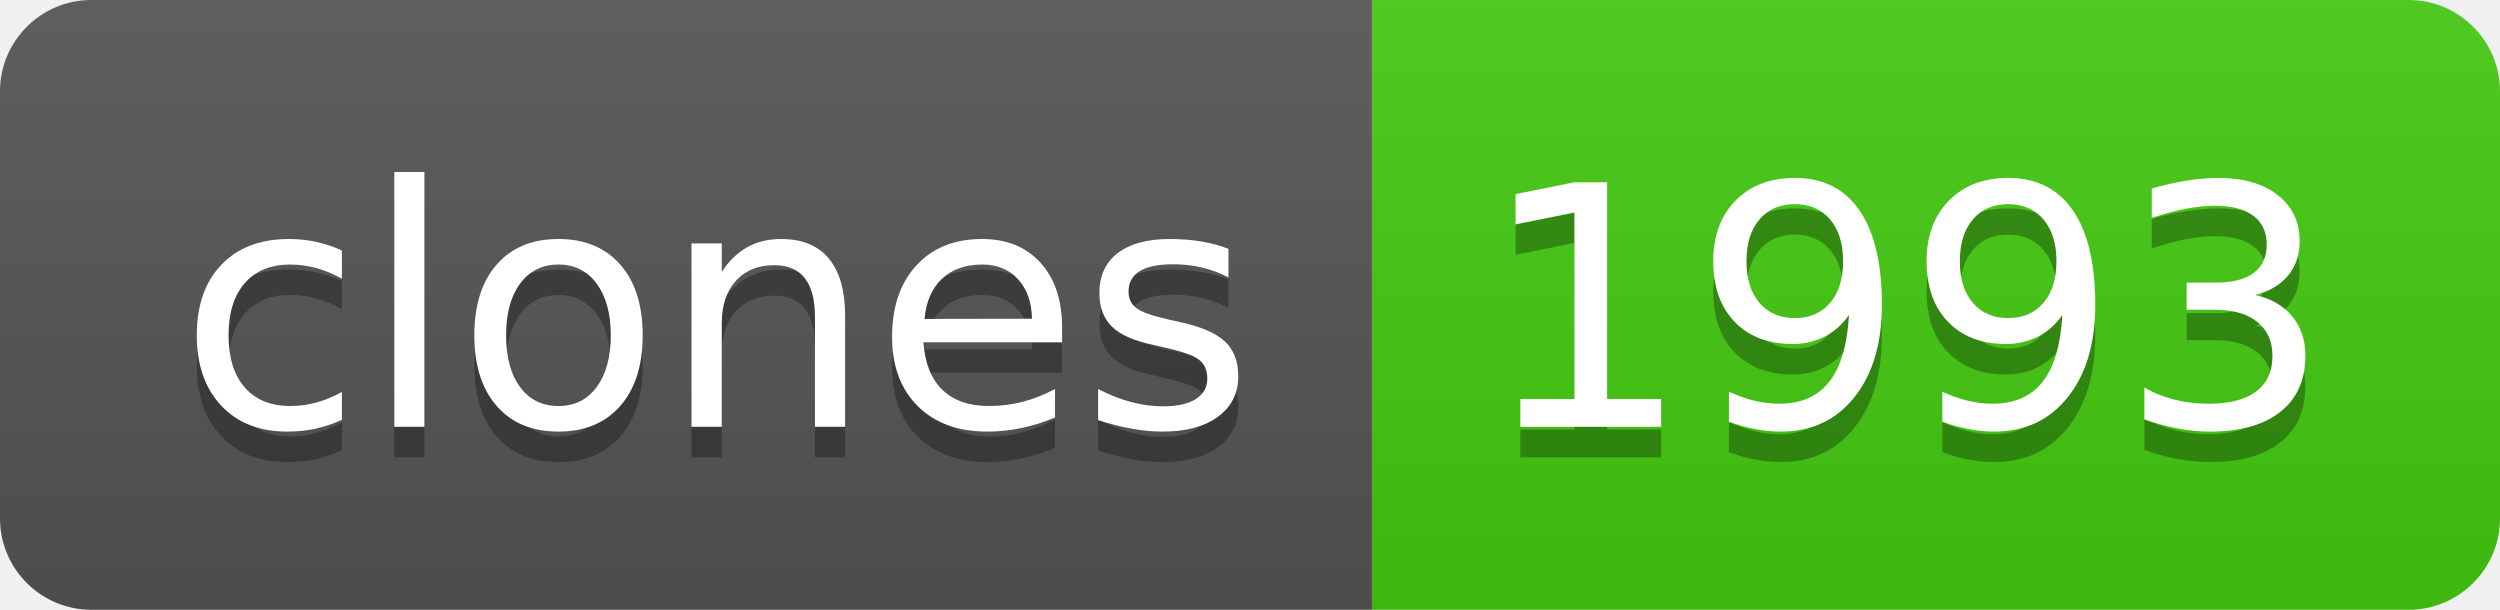
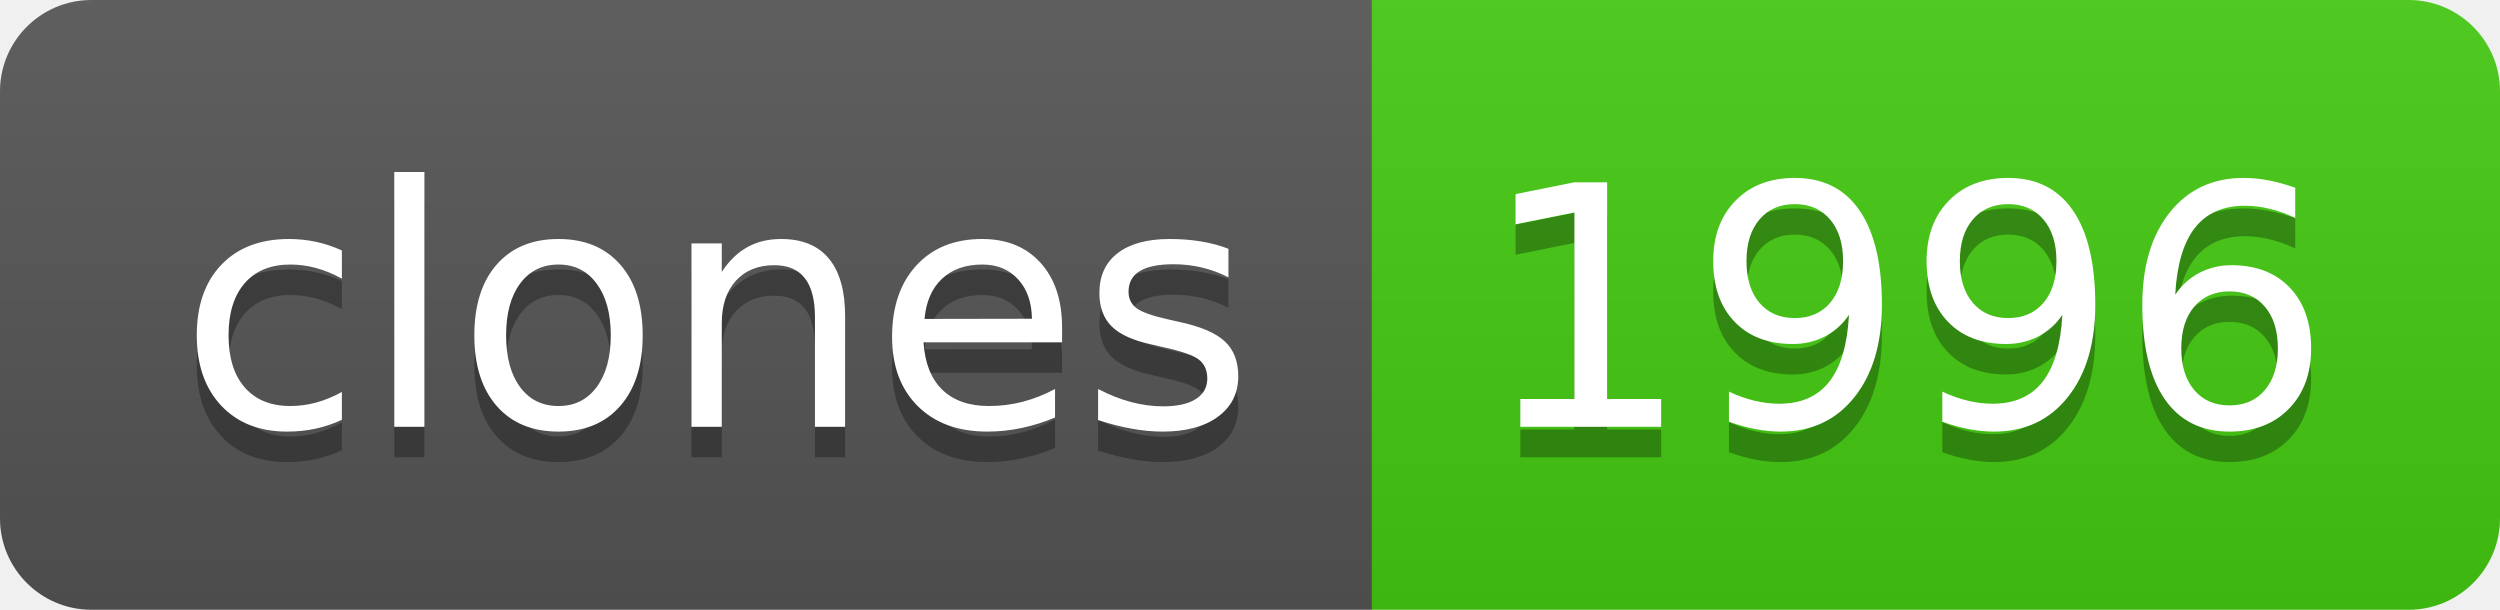
- <svg xmlns="http://www.w3.org/2000/svg" width="82" height="20" role="img" aria-label="clones: 1993">
+ <svg xmlns="http://www.w3.org/2000/svg" width="82" height="20" role="img" aria-label="clones: 1996">
  <linearGradient id="s" x2="0" y2="100%">
    <stop offset="0" stop-color="#bbb" stop-opacity=".1" />
    <stop offset="1" stop-opacity=".1" />
  </linearGradient>
  <clipPath id="r">
    <rect width="82" height="20" rx="3" fill="#fff" />
  </clipPath>
  <g clip-path="url(#r)">
    <rect width="45" height="20" fill="#555" />
    <rect x="45" width="37" height="20" fill="#4c1" />
    <rect width="82" height="20" fill="url(#s)" />
  </g>
  <g fill="#fff" text-anchor="middle" font-family="Verdana,Geneva,DejaVu Sans,sans-serif" text-rendering="geometricPrecision" font-size="110">
    <text aria-hidden="true" x="235" y="150" fill="#010101" fill-opacity=".3" transform="scale(.1)" textLength="350">clones</text>
    <text x="235" y="140" transform="scale(.1)" fill="#fff" textLength="350">clones</text>
-     <text aria-hidden="true" x="625" y="150" fill="#010101" fill-opacity=".3" transform="scale(.1)" textLength="270">1993</text>
-     <text x="625" y="140" transform="scale(.1)" fill="#fff" textLength="270">1993</text>
+     <text aria-hidden="true" x="625" y="150" fill="#010101" fill-opacity=".3" transform="scale(.1)" textLength="270">1996</text>
+     <text x="625" y="140" transform="scale(.1)" fill="#fff" textLength="270">1996</text>
  </g>
</svg>
